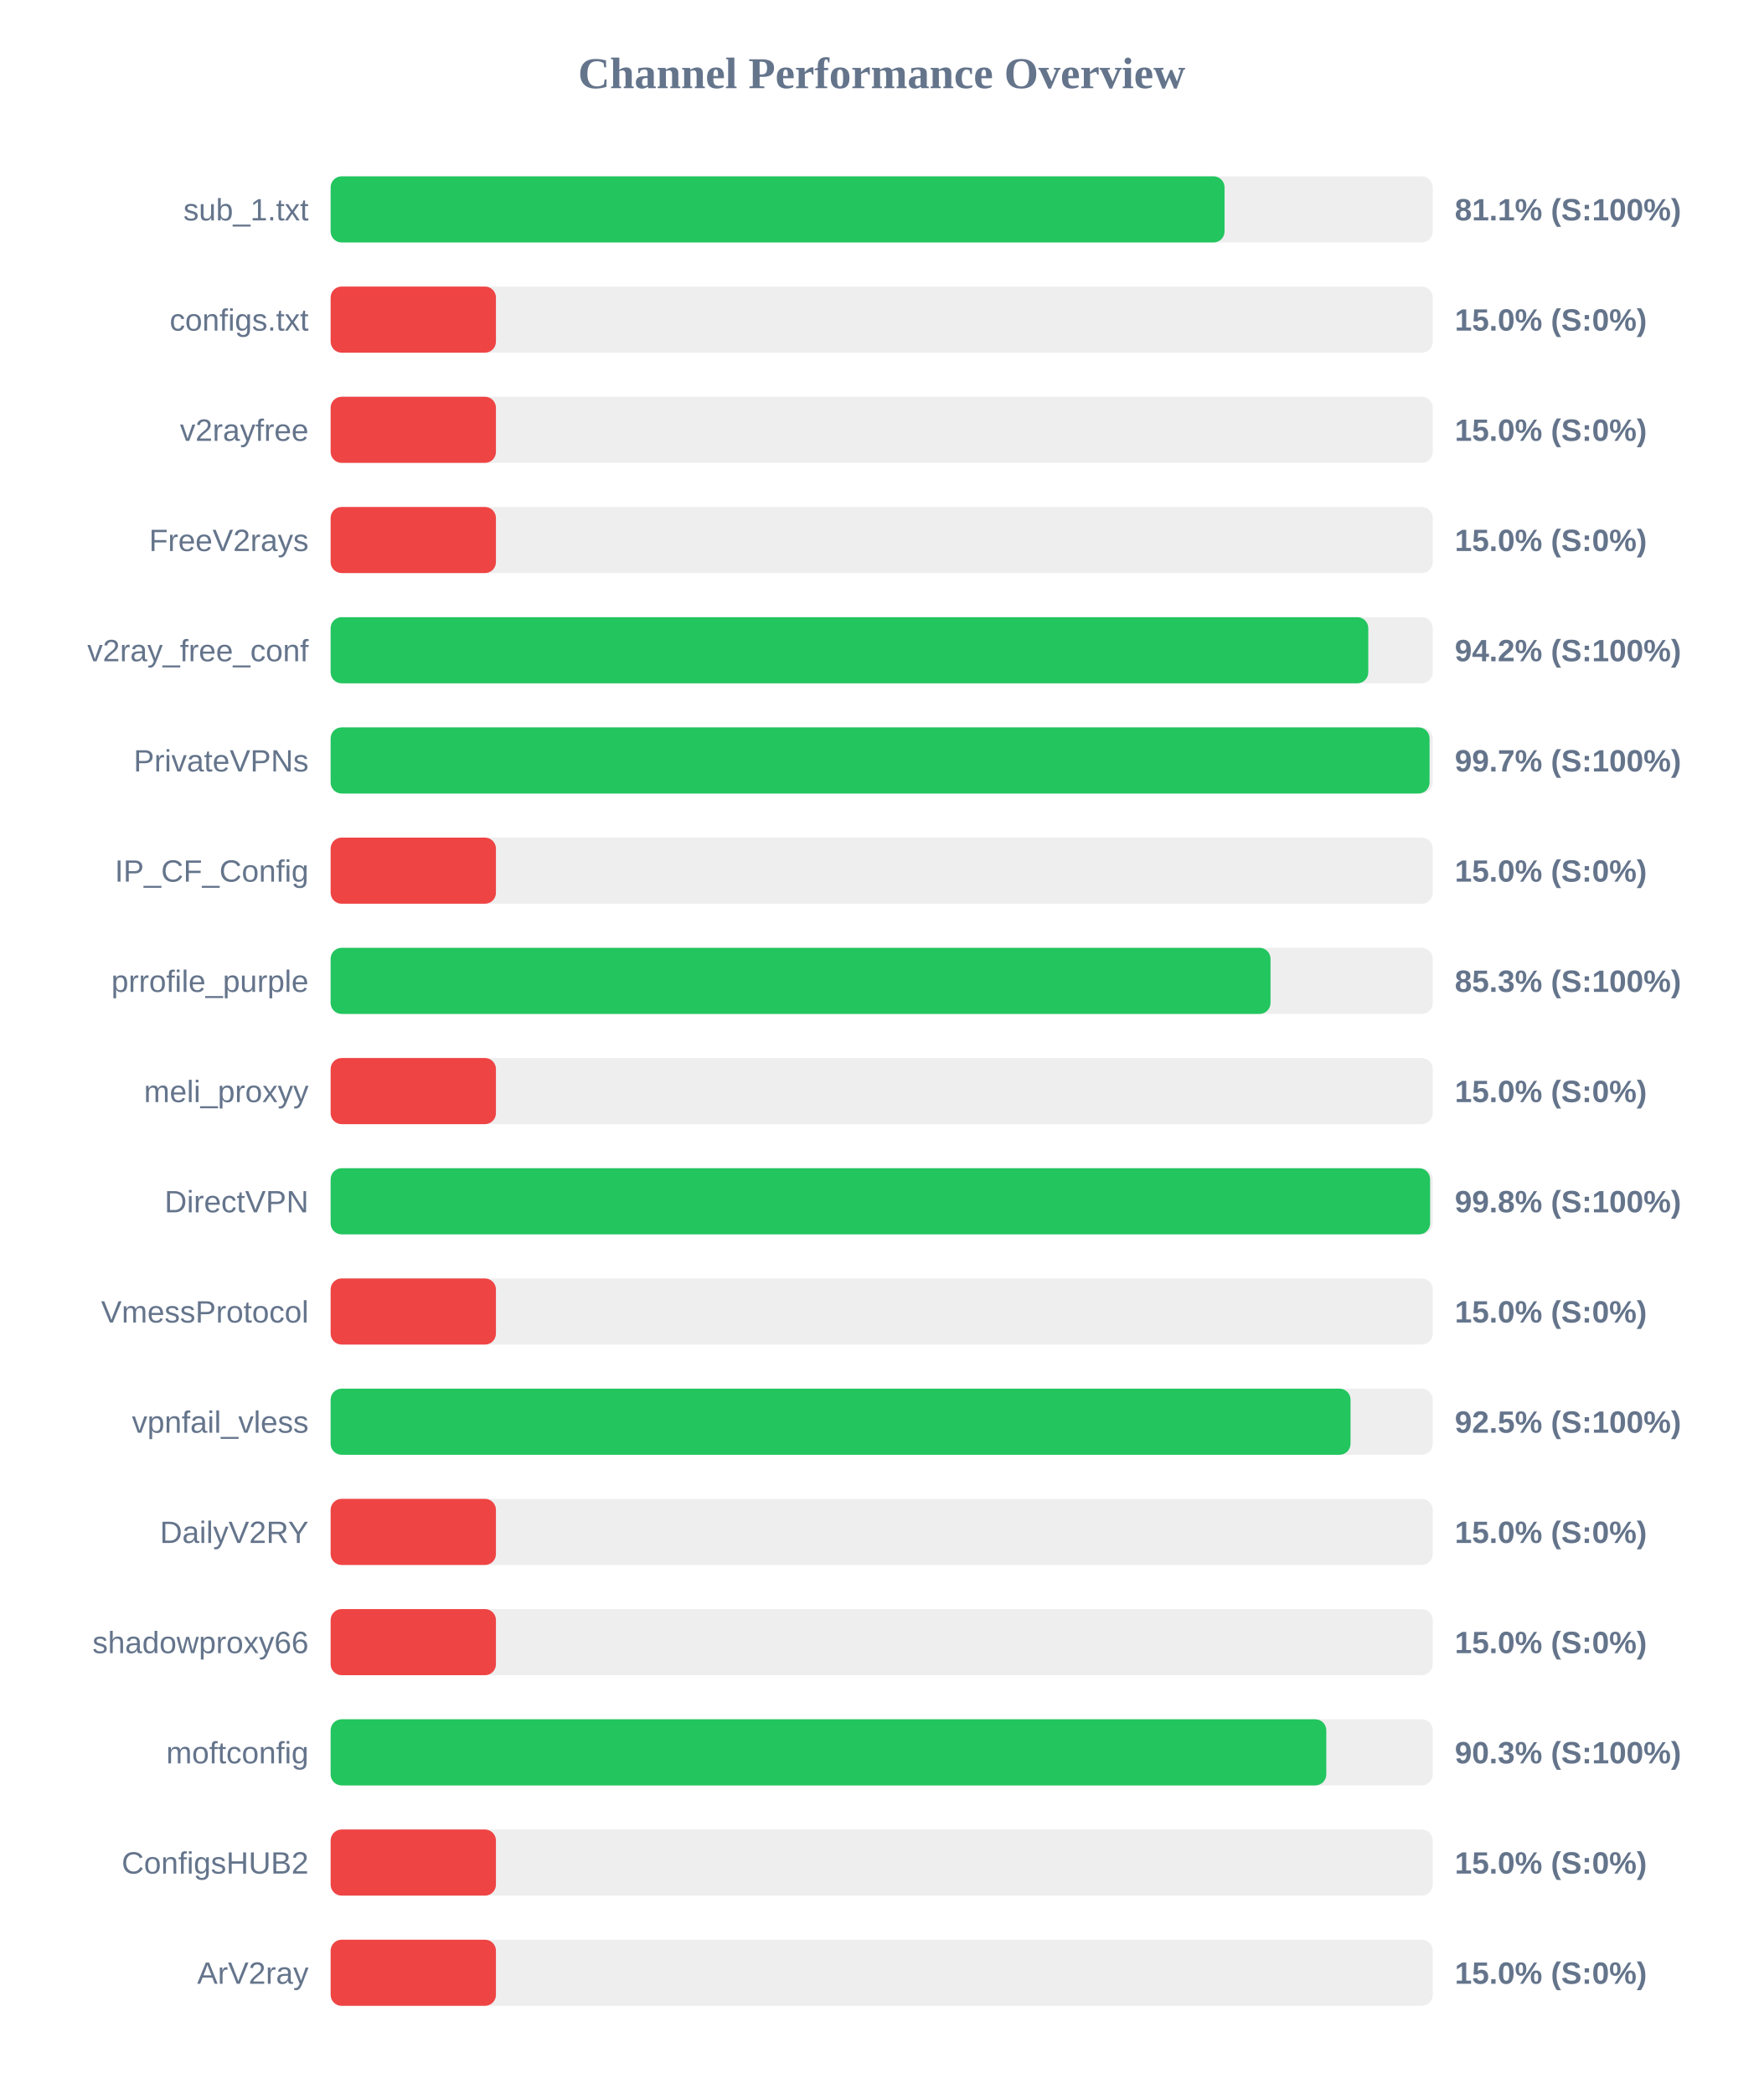
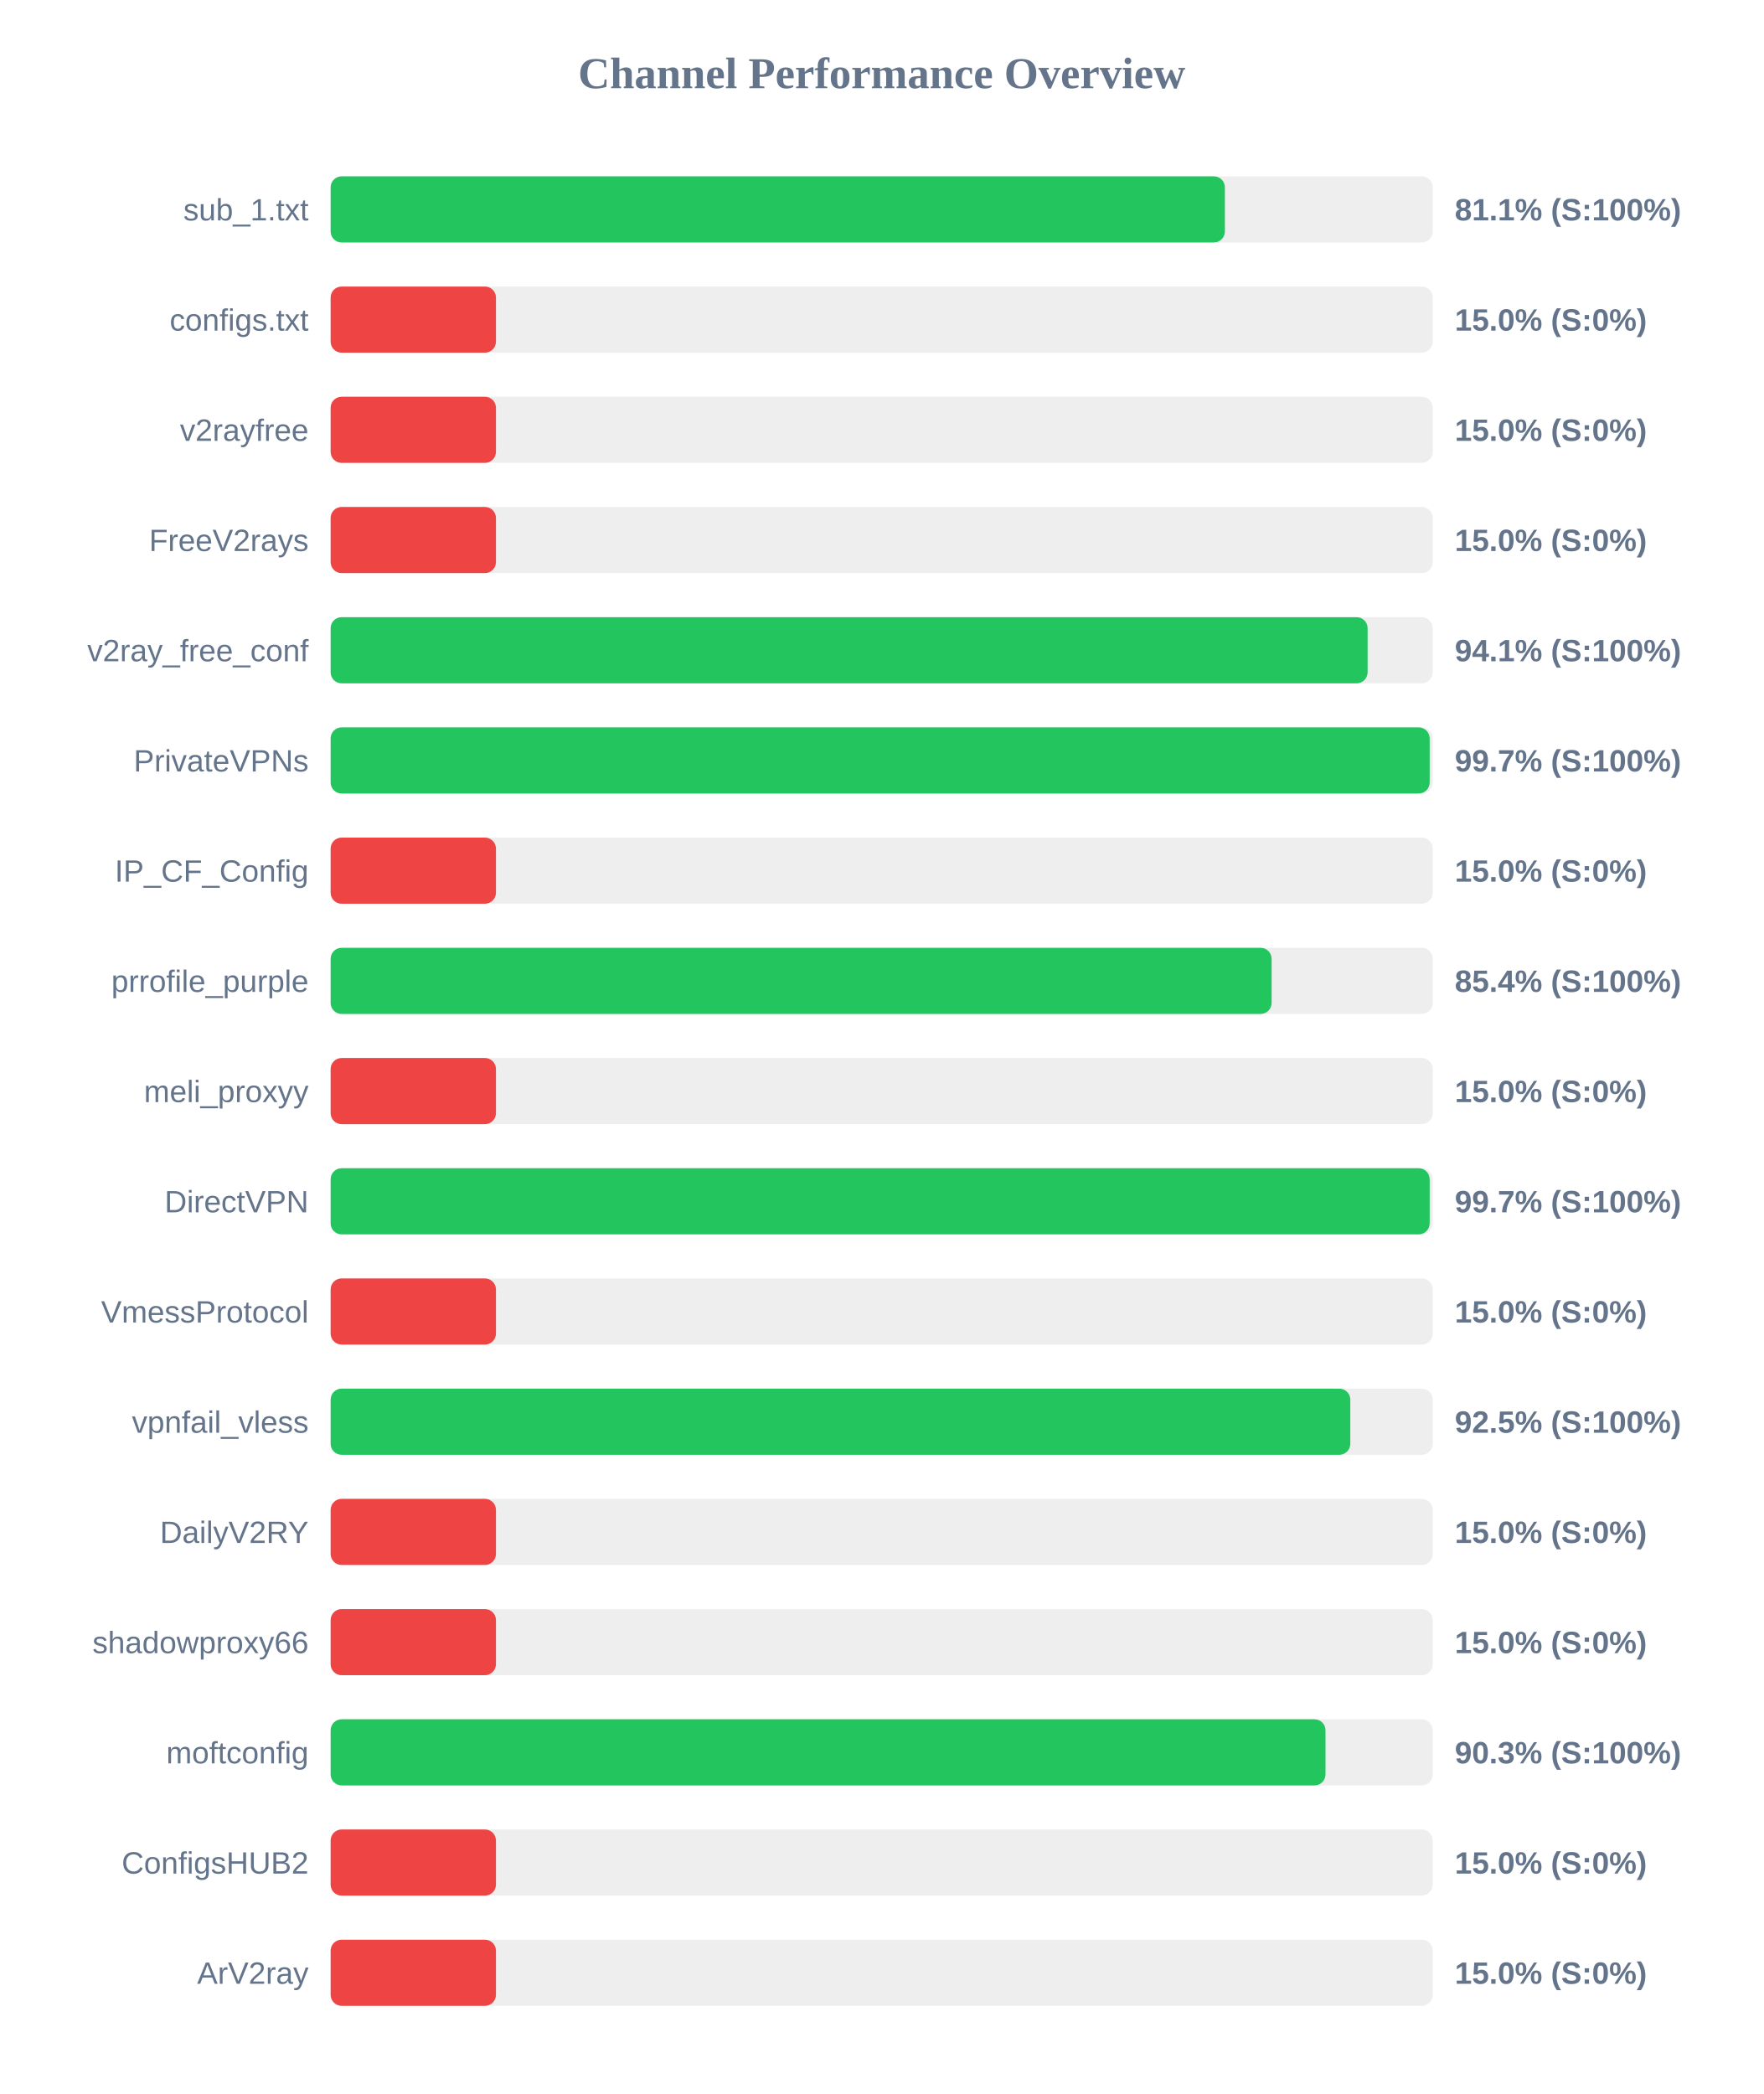
<svg xmlns="http://www.w3.org/2000/svg" width="800" height="950" version="1.1">
  <style>
        .row { font: 14px Arial; fill: #64748b; }
        .score { font: bold 14px Arial; fill: #64748b; }
    </style>
  <text x="400" y="40" text-anchor="middle" font-size="20px" font-weight="bold" fill="#64748b">Channel Performance Overview</text>
  <rect x="150" y="80" width="500" height="30" fill="#eee" rx="5" />
-   <rect x="150" y="80" width="405.55" height="30" fill="#22c55e" rx="5" />
+   <rect x="150" y="80" width="405.7" height="30" fill="#22c55e" rx="5" />
  <text x="140" y="100" text-anchor="end" class="row">sub_1.txt</text>
  <text x="660" y="100" text-anchor="start" class="score">81.1% (S:100%)</text>
  <rect x="150" y="130" width="500" height="30" fill="#eee" rx="5" />
  <rect x="150" y="130" width="75.0" height="30" fill="#ef4444" rx="5" />
  <text x="140" y="150" text-anchor="end" class="row">configs.txt</text>
  <text x="660" y="150" text-anchor="start" class="score">15.0% (S:0%)</text>
  <rect x="150" y="180" width="500" height="30" fill="#eee" rx="5" />
  <rect x="150" y="180" width="75.0" height="30" fill="#ef4444" rx="5" />
  <text x="140" y="200" text-anchor="end" class="row">v2rayfree</text>
  <text x="660" y="200" text-anchor="start" class="score">15.0% (S:0%)</text>
  <rect x="150" y="230" width="500" height="30" fill="#eee" rx="5" />
  <rect x="150" y="230" width="75.0" height="30" fill="#ef4444" rx="5" />
  <text x="140" y="250" text-anchor="end" class="row">FreeV2rays</text>
  <text x="660" y="250" text-anchor="start" class="score">15.0% (S:0%)</text>
  <rect x="150" y="280" width="500" height="30" fill="#eee" rx="5" />
-   <rect x="150" y="280" width="470.75" height="30" fill="#22c55e" rx="5" />
+   <rect x="150" y="280" width="470.45" height="30" fill="#22c55e" rx="5" />
  <text x="140" y="300" text-anchor="end" class="row">v2ray_free_conf</text>
-   <text x="660" y="300" text-anchor="start" class="score">94.2% (S:100%)</text>
+   <text x="660" y="300" text-anchor="start" class="score">94.1% (S:100%)</text>
  <rect x="150" y="330" width="500" height="30" fill="#eee" rx="5" />
-   <rect x="150" y="330" width="498.55" height="30" fill="#22c55e" rx="5" />
+   <rect x="150" y="330" width="498.6" height="30" fill="#22c55e" rx="5" />
  <text x="140" y="350" text-anchor="end" class="row">PrivateVPNs</text>
  <text x="660" y="350" text-anchor="start" class="score">99.7% (S:100%)</text>
  <rect x="150" y="380" width="500" height="30" fill="#eee" rx="5" />
  <rect x="150" y="380" width="75.0" height="30" fill="#ef4444" rx="5" />
  <text x="140" y="400" text-anchor="end" class="row">IP_CF_Config</text>
  <text x="660" y="400" text-anchor="start" class="score">15.0% (S:0%)</text>
  <rect x="150" y="430" width="500" height="30" fill="#eee" rx="5" />
-   <rect x="150" y="430" width="426.4" height="30" fill="#22c55e" rx="5" />
+   <rect x="150" y="430" width="426.9" height="30" fill="#22c55e" rx="5" />
  <text x="140" y="450" text-anchor="end" class="row">prrofile_purple</text>
-   <text x="660" y="450" text-anchor="start" class="score">85.3% (S:100%)</text>
+   <text x="660" y="450" text-anchor="start" class="score">85.4% (S:100%)</text>
  <rect x="150" y="480" width="500" height="30" fill="#eee" rx="5" />
  <rect x="150" y="480" width="75.0" height="30" fill="#ef4444" rx="5" />
  <text x="140" y="500" text-anchor="end" class="row">meli_proxyy</text>
  <text x="660" y="500" text-anchor="start" class="score">15.0% (S:0%)</text>
  <rect x="150" y="530" width="500" height="30" fill="#eee" rx="5" />
-   <rect x="150" y="530" width="498.8" height="30" fill="#22c55e" rx="5" />
+   <rect x="150" y="530" width="498.6" height="30" fill="#22c55e" rx="5" />
  <text x="140" y="550" text-anchor="end" class="row">DirectVPN</text>
-   <text x="660" y="550" text-anchor="start" class="score">99.8% (S:100%)</text>
+   <text x="660" y="550" text-anchor="start" class="score">99.7% (S:100%)</text>
  <rect x="150" y="580" width="500" height="30" fill="#eee" rx="5" />
  <rect x="150" y="580" width="75.0" height="30" fill="#ef4444" rx="5" />
  <text x="140" y="600" text-anchor="end" class="row">VmessProtocol</text>
  <text x="660" y="600" text-anchor="start" class="score">15.0% (S:0%)</text>
  <rect x="150" y="630" width="500" height="30" fill="#eee" rx="5" />
-   <rect x="150" y="630" width="462.7" height="30" fill="#22c55e" rx="5" />
+   <rect x="150" y="630" width="462.6" height="30" fill="#22c55e" rx="5" />
  <text x="140" y="650" text-anchor="end" class="row">vpnfail_vless</text>
  <text x="660" y="650" text-anchor="start" class="score">92.5% (S:100%)</text>
  <rect x="150" y="680" width="500" height="30" fill="#eee" rx="5" />
  <rect x="150" y="680" width="75.0" height="30" fill="#ef4444" rx="5" />
  <text x="140" y="700" text-anchor="end" class="row">DailyV2RY</text>
  <text x="660" y="700" text-anchor="start" class="score">15.0% (S:0%)</text>
  <rect x="150" y="730" width="500" height="30" fill="#eee" rx="5" />
  <rect x="150" y="730" width="75.0" height="30" fill="#ef4444" rx="5" />
  <text x="140" y="750" text-anchor="end" class="row">shadowproxy66</text>
  <text x="660" y="750" text-anchor="start" class="score">15.0% (S:0%)</text>
  <rect x="150" y="780" width="500" height="30" fill="#eee" rx="5" />
-   <rect x="150" y="780" width="451.7" height="30" fill="#22c55e" rx="5" />
+   <rect x="150" y="780" width="451.35" height="30" fill="#22c55e" rx="5" />
  <text x="140" y="800" text-anchor="end" class="row">moftconfig</text>
  <text x="660" y="800" text-anchor="start" class="score">90.3% (S:100%)</text>
  <rect x="150" y="830" width="500" height="30" fill="#eee" rx="5" />
  <rect x="150" y="830" width="75.0" height="30" fill="#ef4444" rx="5" />
  <text x="140" y="850" text-anchor="end" class="row">ConfigsHUB2</text>
  <text x="660" y="850" text-anchor="start" class="score">15.0% (S:0%)</text>
  <rect x="150" y="880" width="500" height="30" fill="#eee" rx="5" />
  <rect x="150" y="880" width="75.0" height="30" fill="#ef4444" rx="5" />
  <text x="140" y="900" text-anchor="end" class="row">ArV2ray</text>
  <text x="660" y="900" text-anchor="start" class="score">15.0% (S:0%)</text>
</svg>
